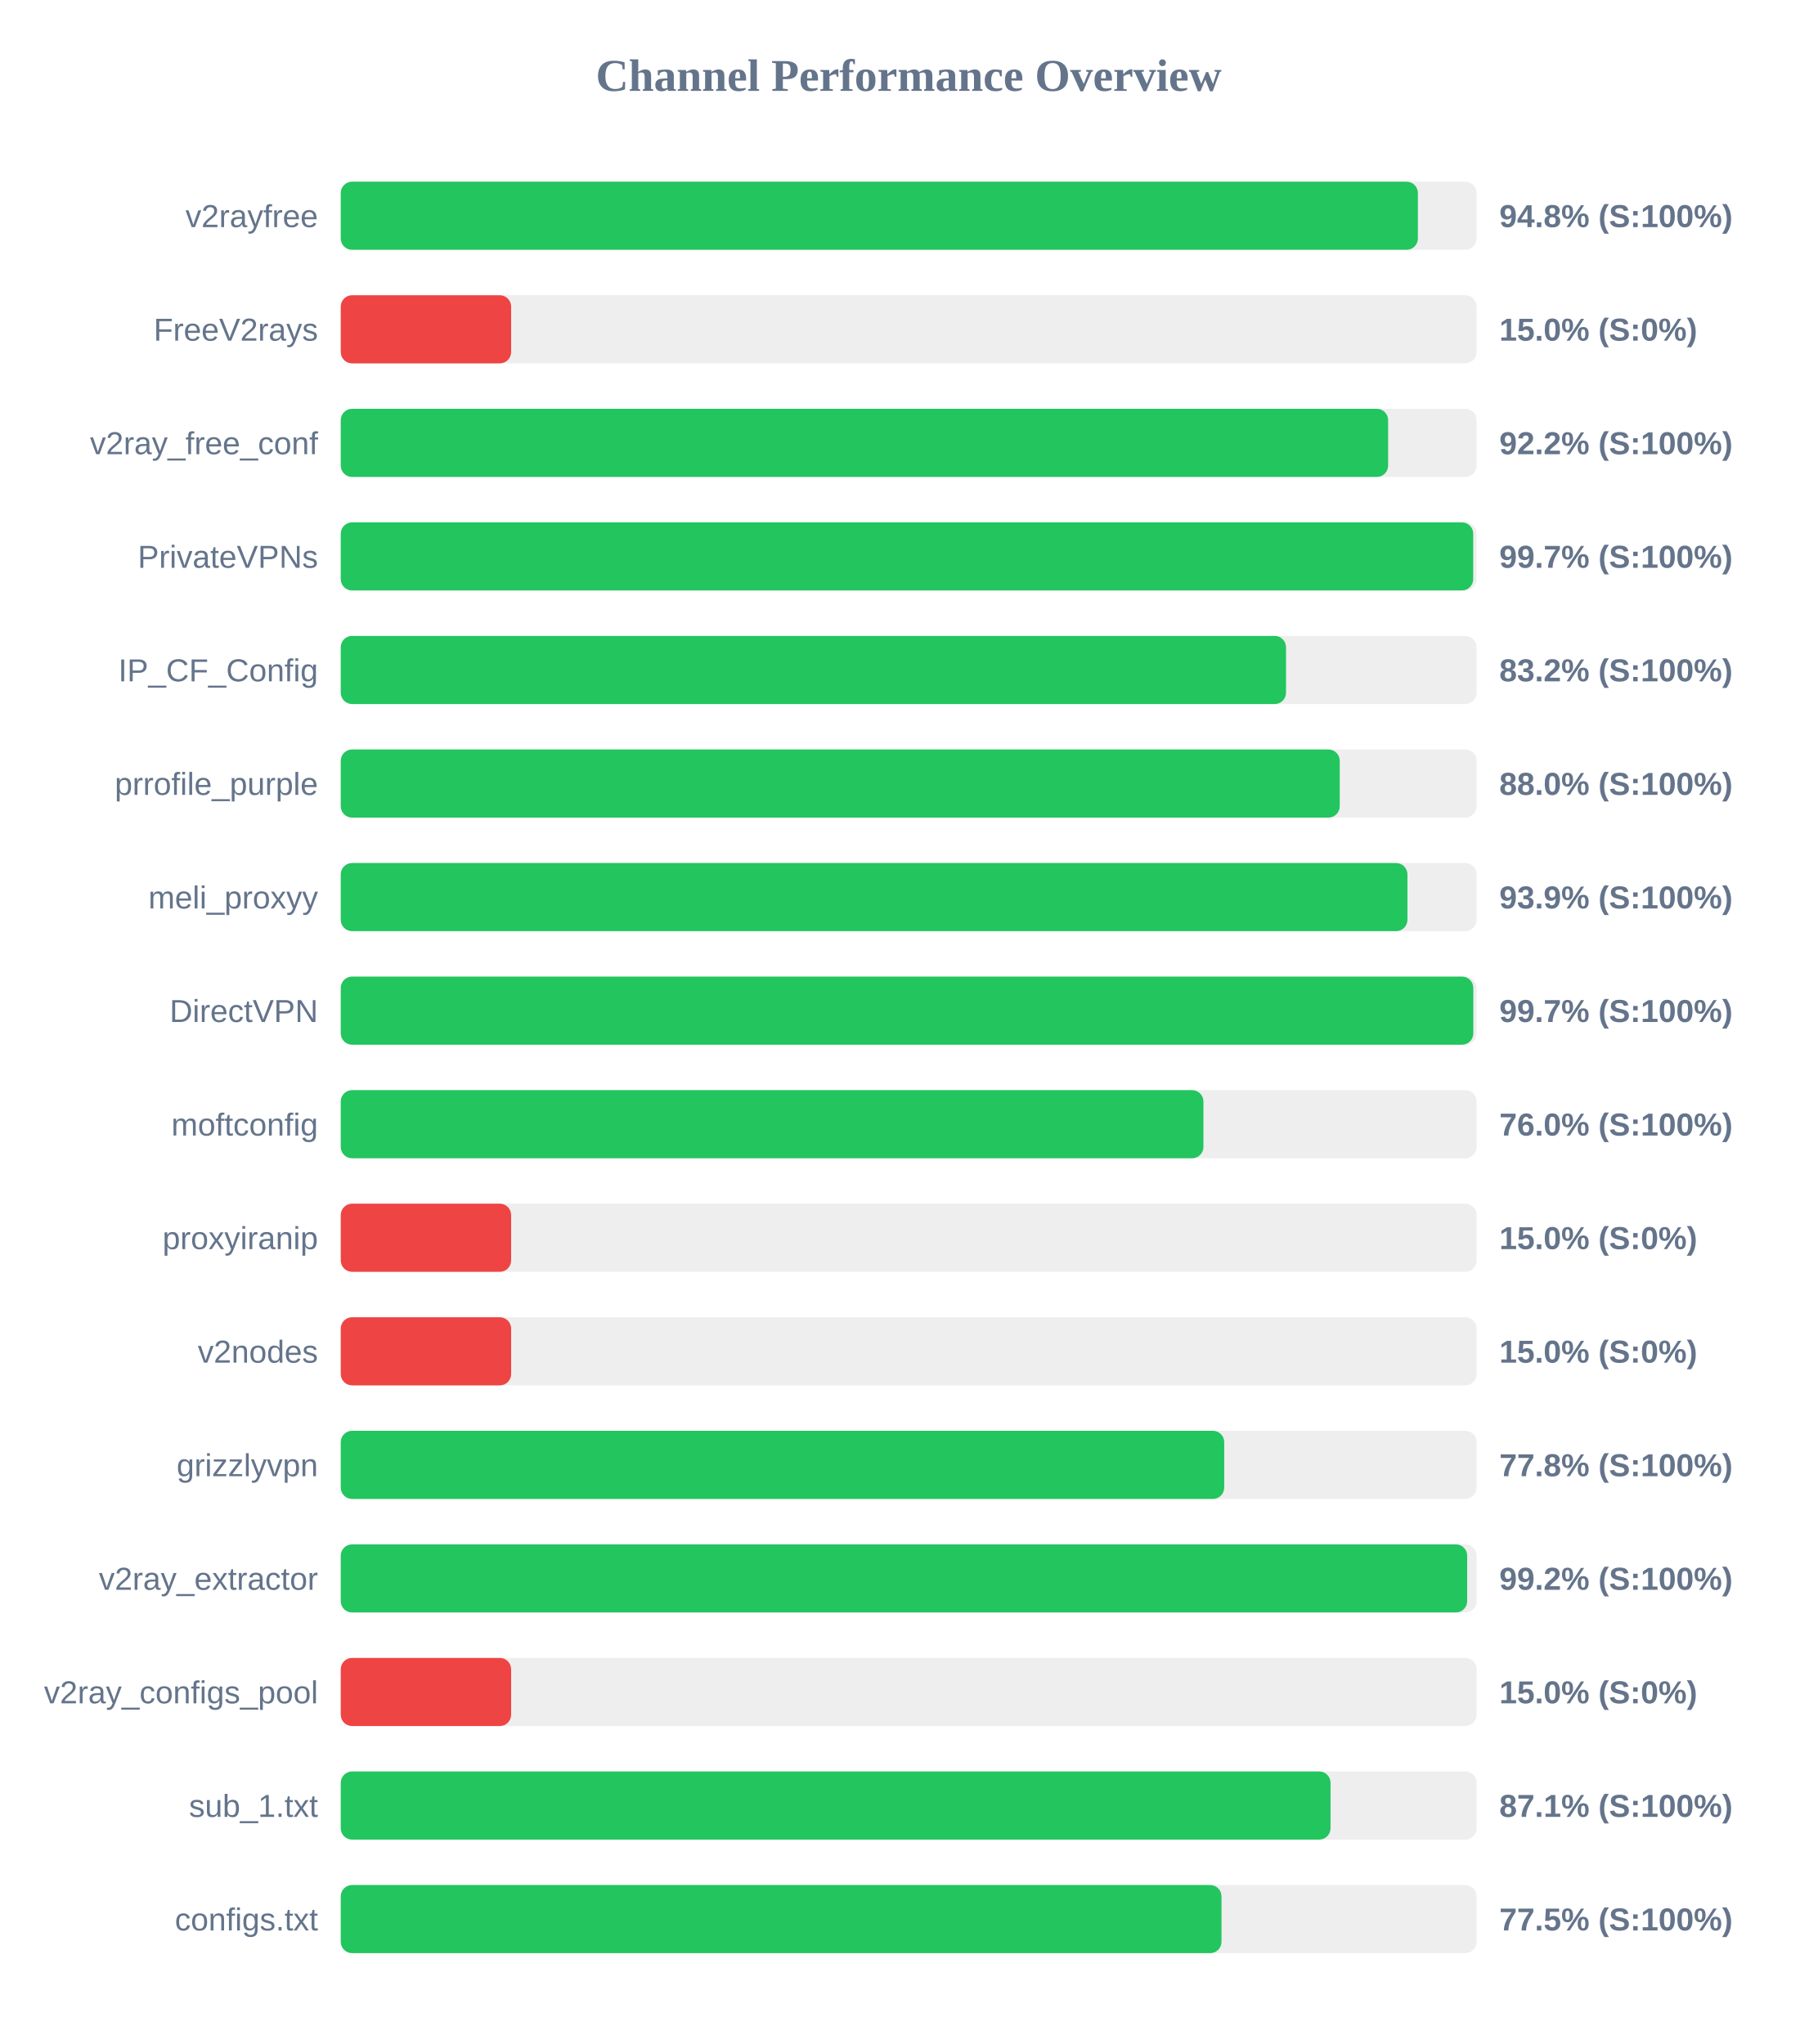
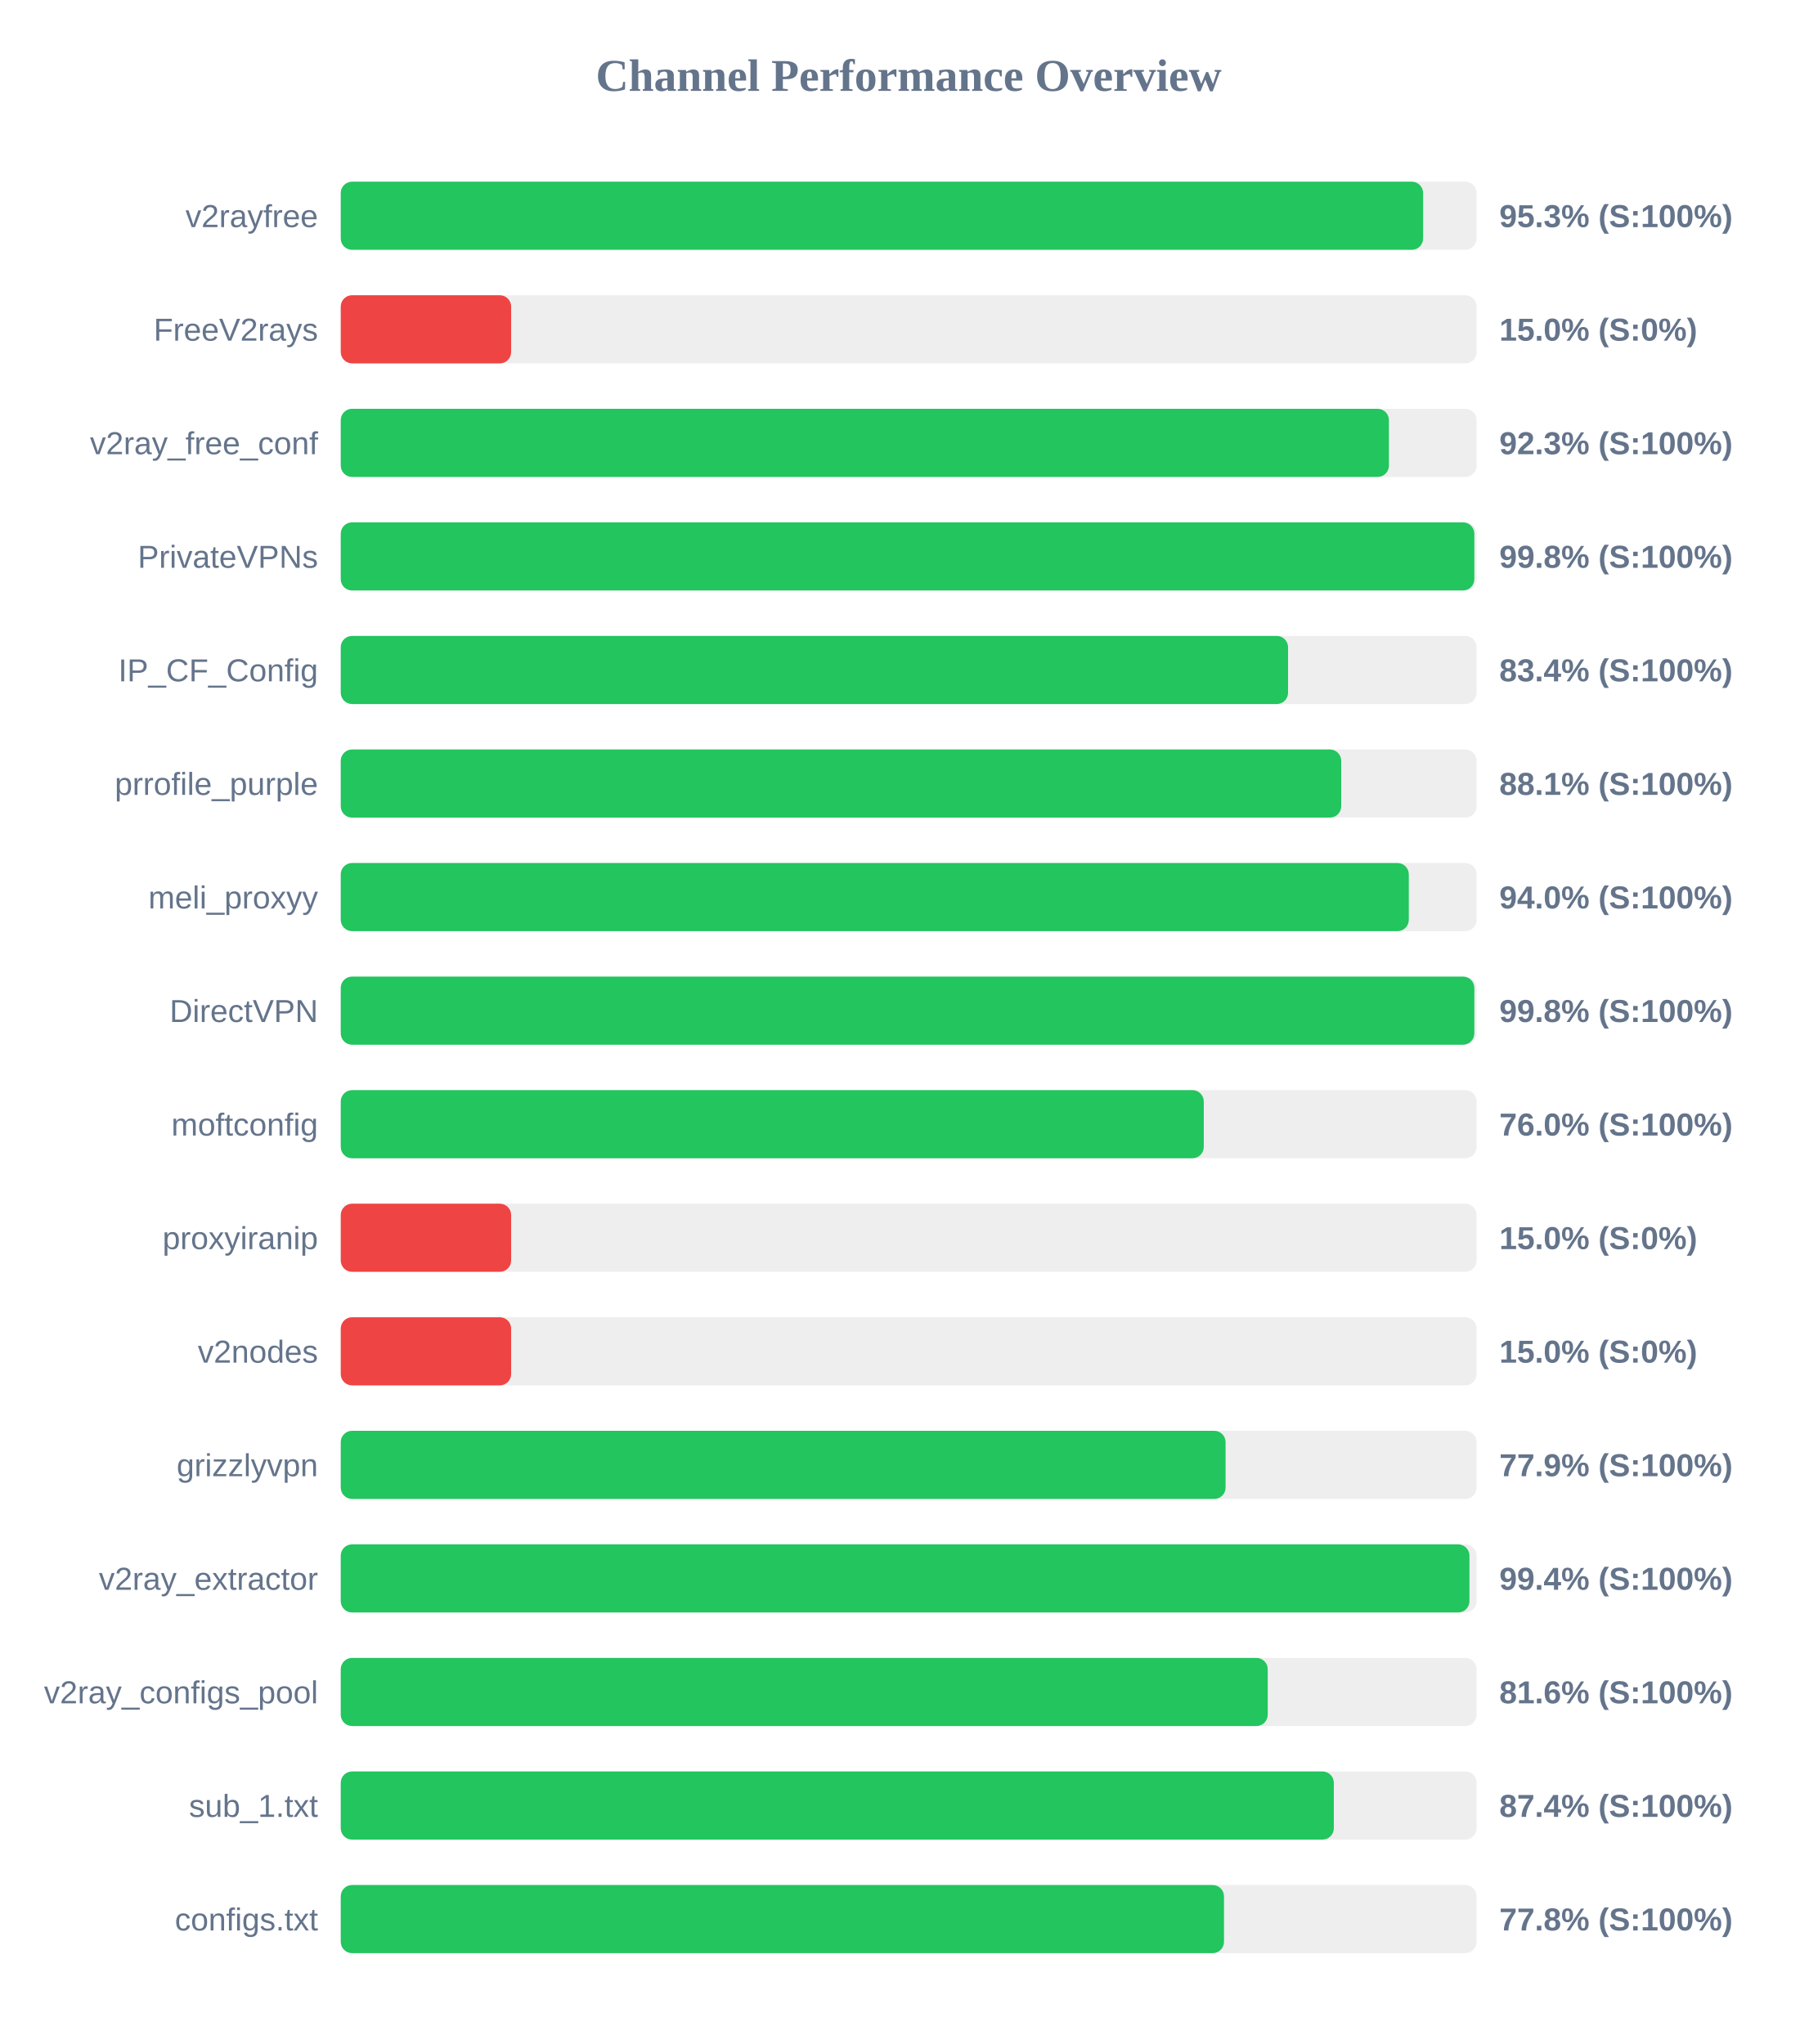
<svg xmlns="http://www.w3.org/2000/svg" width="800" height="900" version="1.1">
  <style>
        .row { font: 14px Arial; fill: #64748b; }
        .score { font: bold 14px Arial; fill: #64748b; }
    </style>
  <text x="400" y="40" text-anchor="middle" font-size="20px" font-weight="bold" fill="#64748b">Channel Performance Overview</text>
  <rect x="150" y="80" width="500" height="30" fill="#eee" rx="5" />
-   <rect x="150" y="80" width="474.15" height="30" fill="#22c55e" rx="5" />
+   <rect x="150" y="80" width="476.45" height="30" fill="#22c55e" rx="5" />
  <text x="140" y="100" text-anchor="end" class="row">v2rayfree</text>
-   <text x="660" y="100" text-anchor="start" class="score">94.8% (S:100%)</text>
+   <text x="660" y="100" text-anchor="start" class="score">95.3% (S:100%)</text>
  <rect x="150" y="130" width="500" height="30" fill="#eee" rx="5" />
  <rect x="150" y="130" width="75.0" height="30" fill="#ef4444" rx="5" />
  <text x="140" y="150" text-anchor="end" class="row">FreeV2rays</text>
  <text x="660" y="150" text-anchor="start" class="score">15.0% (S:0%)</text>
  <rect x="150" y="180" width="500" height="30" fill="#eee" rx="5" />
-   <rect x="150" y="180" width="461.05" height="30" fill="#22c55e" rx="5" />
+   <rect x="150" y="180" width="461.4" height="30" fill="#22c55e" rx="5" />
  <text x="140" y="200" text-anchor="end" class="row">v2ray_free_conf</text>
-   <text x="660" y="200" text-anchor="start" class="score">92.2% (S:100%)</text>
+   <text x="660" y="200" text-anchor="start" class="score">92.3% (S:100%)</text>
  <rect x="150" y="230" width="500" height="30" fill="#eee" rx="5" />
-   <rect x="150" y="230" width="498.5" height="30" fill="#22c55e" rx="5" />
+   <rect x="150" y="230" width="499.0" height="30" fill="#22c55e" rx="5" />
  <text x="140" y="250" text-anchor="end" class="row">PrivateVPNs</text>
-   <text x="660" y="250" text-anchor="start" class="score">99.7% (S:100%)</text>
+   <text x="660" y="250" text-anchor="start" class="score">99.8% (S:100%)</text>
  <rect x="150" y="280" width="500" height="30" fill="#eee" rx="5" />
-   <rect x="150" y="280" width="416.1" height="30" fill="#22c55e" rx="5" />
+   <rect x="150" y="280" width="417.0" height="30" fill="#22c55e" rx="5" />
  <text x="140" y="300" text-anchor="end" class="row">IP_CF_Config</text>
-   <text x="660" y="300" text-anchor="start" class="score">83.2% (S:100%)</text>
+   <text x="660" y="300" text-anchor="start" class="score">83.4% (S:100%)</text>
  <rect x="150" y="330" width="500" height="30" fill="#eee" rx="5" />
-   <rect x="150" y="330" width="439.75" height="30" fill="#22c55e" rx="5" />
+   <rect x="150" y="330" width="440.4" height="30" fill="#22c55e" rx="5" />
  <text x="140" y="350" text-anchor="end" class="row">prrofile_purple</text>
-   <text x="660" y="350" text-anchor="start" class="score">88.0% (S:100%)</text>
+   <text x="660" y="350" text-anchor="start" class="score">88.1% (S:100%)</text>
  <rect x="150" y="380" width="500" height="30" fill="#eee" rx="5" />
-   <rect x="150" y="380" width="469.55" height="30" fill="#22c55e" rx="5" />
+   <rect x="150" y="380" width="470.15" height="30" fill="#22c55e" rx="5" />
  <text x="140" y="400" text-anchor="end" class="row">meli_proxyy</text>
-   <text x="660" y="400" text-anchor="start" class="score">93.9% (S:100%)</text>
+   <text x="660" y="400" text-anchor="start" class="score">94.0% (S:100%)</text>
  <rect x="150" y="430" width="500" height="30" fill="#eee" rx="5" />
-   <rect x="150" y="430" width="498.55" height="30" fill="#22c55e" rx="5" />
+   <rect x="150" y="430" width="499.0" height="30" fill="#22c55e" rx="5" />
  <text x="140" y="450" text-anchor="end" class="row">DirectVPN</text>
-   <text x="660" y="450" text-anchor="start" class="score">99.7% (S:100%)</text>
+   <text x="660" y="450" text-anchor="start" class="score">99.8% (S:100%)</text>
  <rect x="150" y="480" width="500" height="30" fill="#eee" rx="5" />
-   <rect x="150" y="480" width="379.75" height="30" fill="#22c55e" rx="5" />
+   <rect x="150" y="480" width="379.9" height="30" fill="#22c55e" rx="5" />
  <text x="140" y="500" text-anchor="end" class="row">moftconfig</text>
  <text x="660" y="500" text-anchor="start" class="score">76.0% (S:100%)</text>
  <rect x="150" y="530" width="500" height="30" fill="#eee" rx="5" />
  <rect x="150" y="530" width="75.0" height="30" fill="#ef4444" rx="5" />
  <text x="140" y="550" text-anchor="end" class="row">proxyiranip</text>
  <text x="660" y="550" text-anchor="start" class="score">15.0% (S:0%)</text>
  <rect x="150" y="580" width="500" height="30" fill="#eee" rx="5" />
  <rect x="150" y="580" width="75.0" height="30" fill="#ef4444" rx="5" />
  <text x="140" y="600" text-anchor="end" class="row">v2nodes</text>
  <text x="660" y="600" text-anchor="start" class="score">15.0% (S:0%)</text>
  <rect x="150" y="630" width="500" height="30" fill="#eee" rx="5" />
-   <rect x="150" y="630" width="388.9" height="30" fill="#22c55e" rx="5" />
+   <rect x="150" y="630" width="389.5" height="30" fill="#22c55e" rx="5" />
  <text x="140" y="650" text-anchor="end" class="row">grizzlyvpn</text>
-   <text x="660" y="650" text-anchor="start" class="score">77.8% (S:100%)</text>
+   <text x="660" y="650" text-anchor="start" class="score">77.9% (S:100%)</text>
  <rect x="150" y="680" width="500" height="30" fill="#eee" rx="5" />
-   <rect x="150" y="680" width="495.85" height="30" fill="#22c55e" rx="5" />
+   <rect x="150" y="680" width="496.85" height="30" fill="#22c55e" rx="5" />
  <text x="140" y="700" text-anchor="end" class="row">v2ray_extractor</text>
-   <text x="660" y="700" text-anchor="start" class="score">99.2% (S:100%)</text>
+   <text x="660" y="700" text-anchor="start" class="score">99.4% (S:100%)</text>
  <rect x="150" y="730" width="500" height="30" fill="#eee" rx="5" />
-   <rect x="150" y="730" width="75.0" height="30" fill="#ef4444" rx="5" />
+   <rect x="150" y="730" width="408.05" height="30" fill="#22c55e" rx="5" />
  <text x="140" y="750" text-anchor="end" class="row">v2ray_configs_pool</text>
-   <text x="660" y="750" text-anchor="start" class="score">15.0% (S:0%)</text>
+   <text x="660" y="750" text-anchor="start" class="score">81.6% (S:100%)</text>
  <rect x="150" y="780" width="500" height="30" fill="#eee" rx="5" />
-   <rect x="150" y="780" width="435.7" height="30" fill="#22c55e" rx="5" />
+   <rect x="150" y="780" width="437.15" height="30" fill="#22c55e" rx="5" />
  <text x="140" y="800" text-anchor="end" class="row">sub_1.txt</text>
-   <text x="660" y="800" text-anchor="start" class="score">87.1% (S:100%)</text>
+   <text x="660" y="800" text-anchor="start" class="score">87.4% (S:100%)</text>
  <rect x="150" y="830" width="500" height="30" fill="#eee" rx="5" />
-   <rect x="150" y="830" width="387.7" height="30" fill="#22c55e" rx="5" />
+   <rect x="150" y="830" width="388.8" height="30" fill="#22c55e" rx="5" />
  <text x="140" y="850" text-anchor="end" class="row">configs.txt</text>
-   <text x="660" y="850" text-anchor="start" class="score">77.5% (S:100%)</text>
+   <text x="660" y="850" text-anchor="start" class="score">77.8% (S:100%)</text>
</svg>
